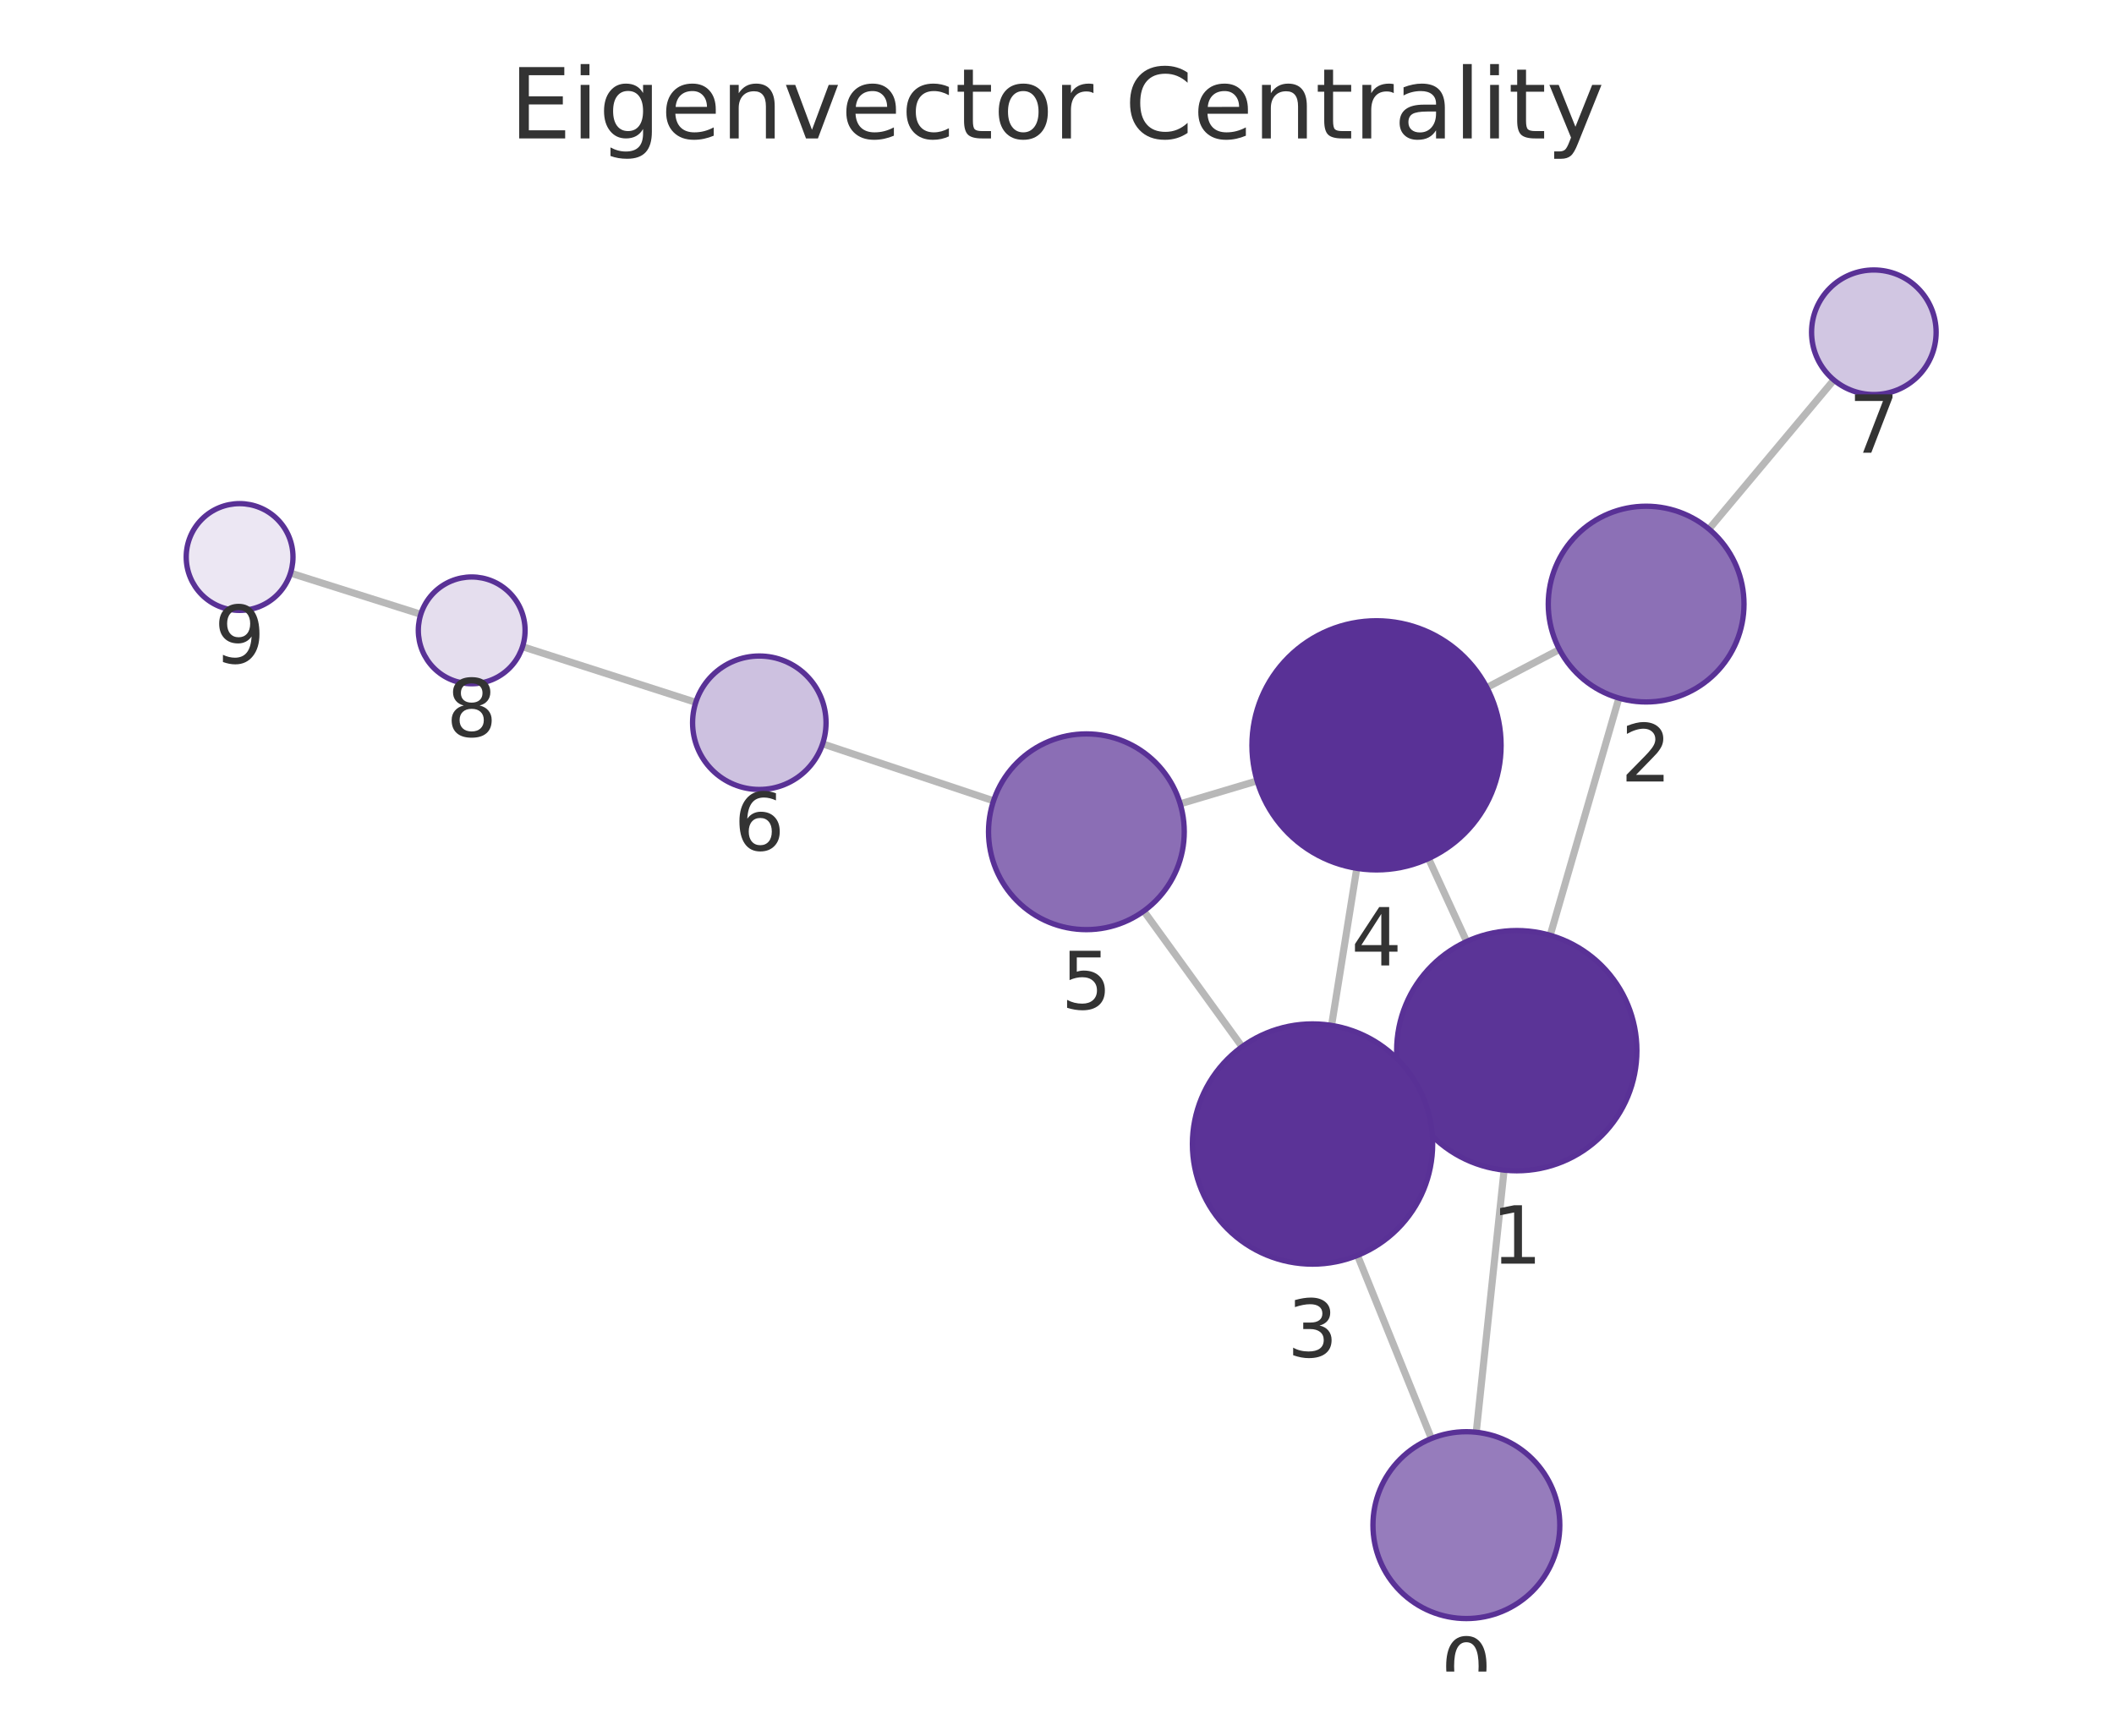
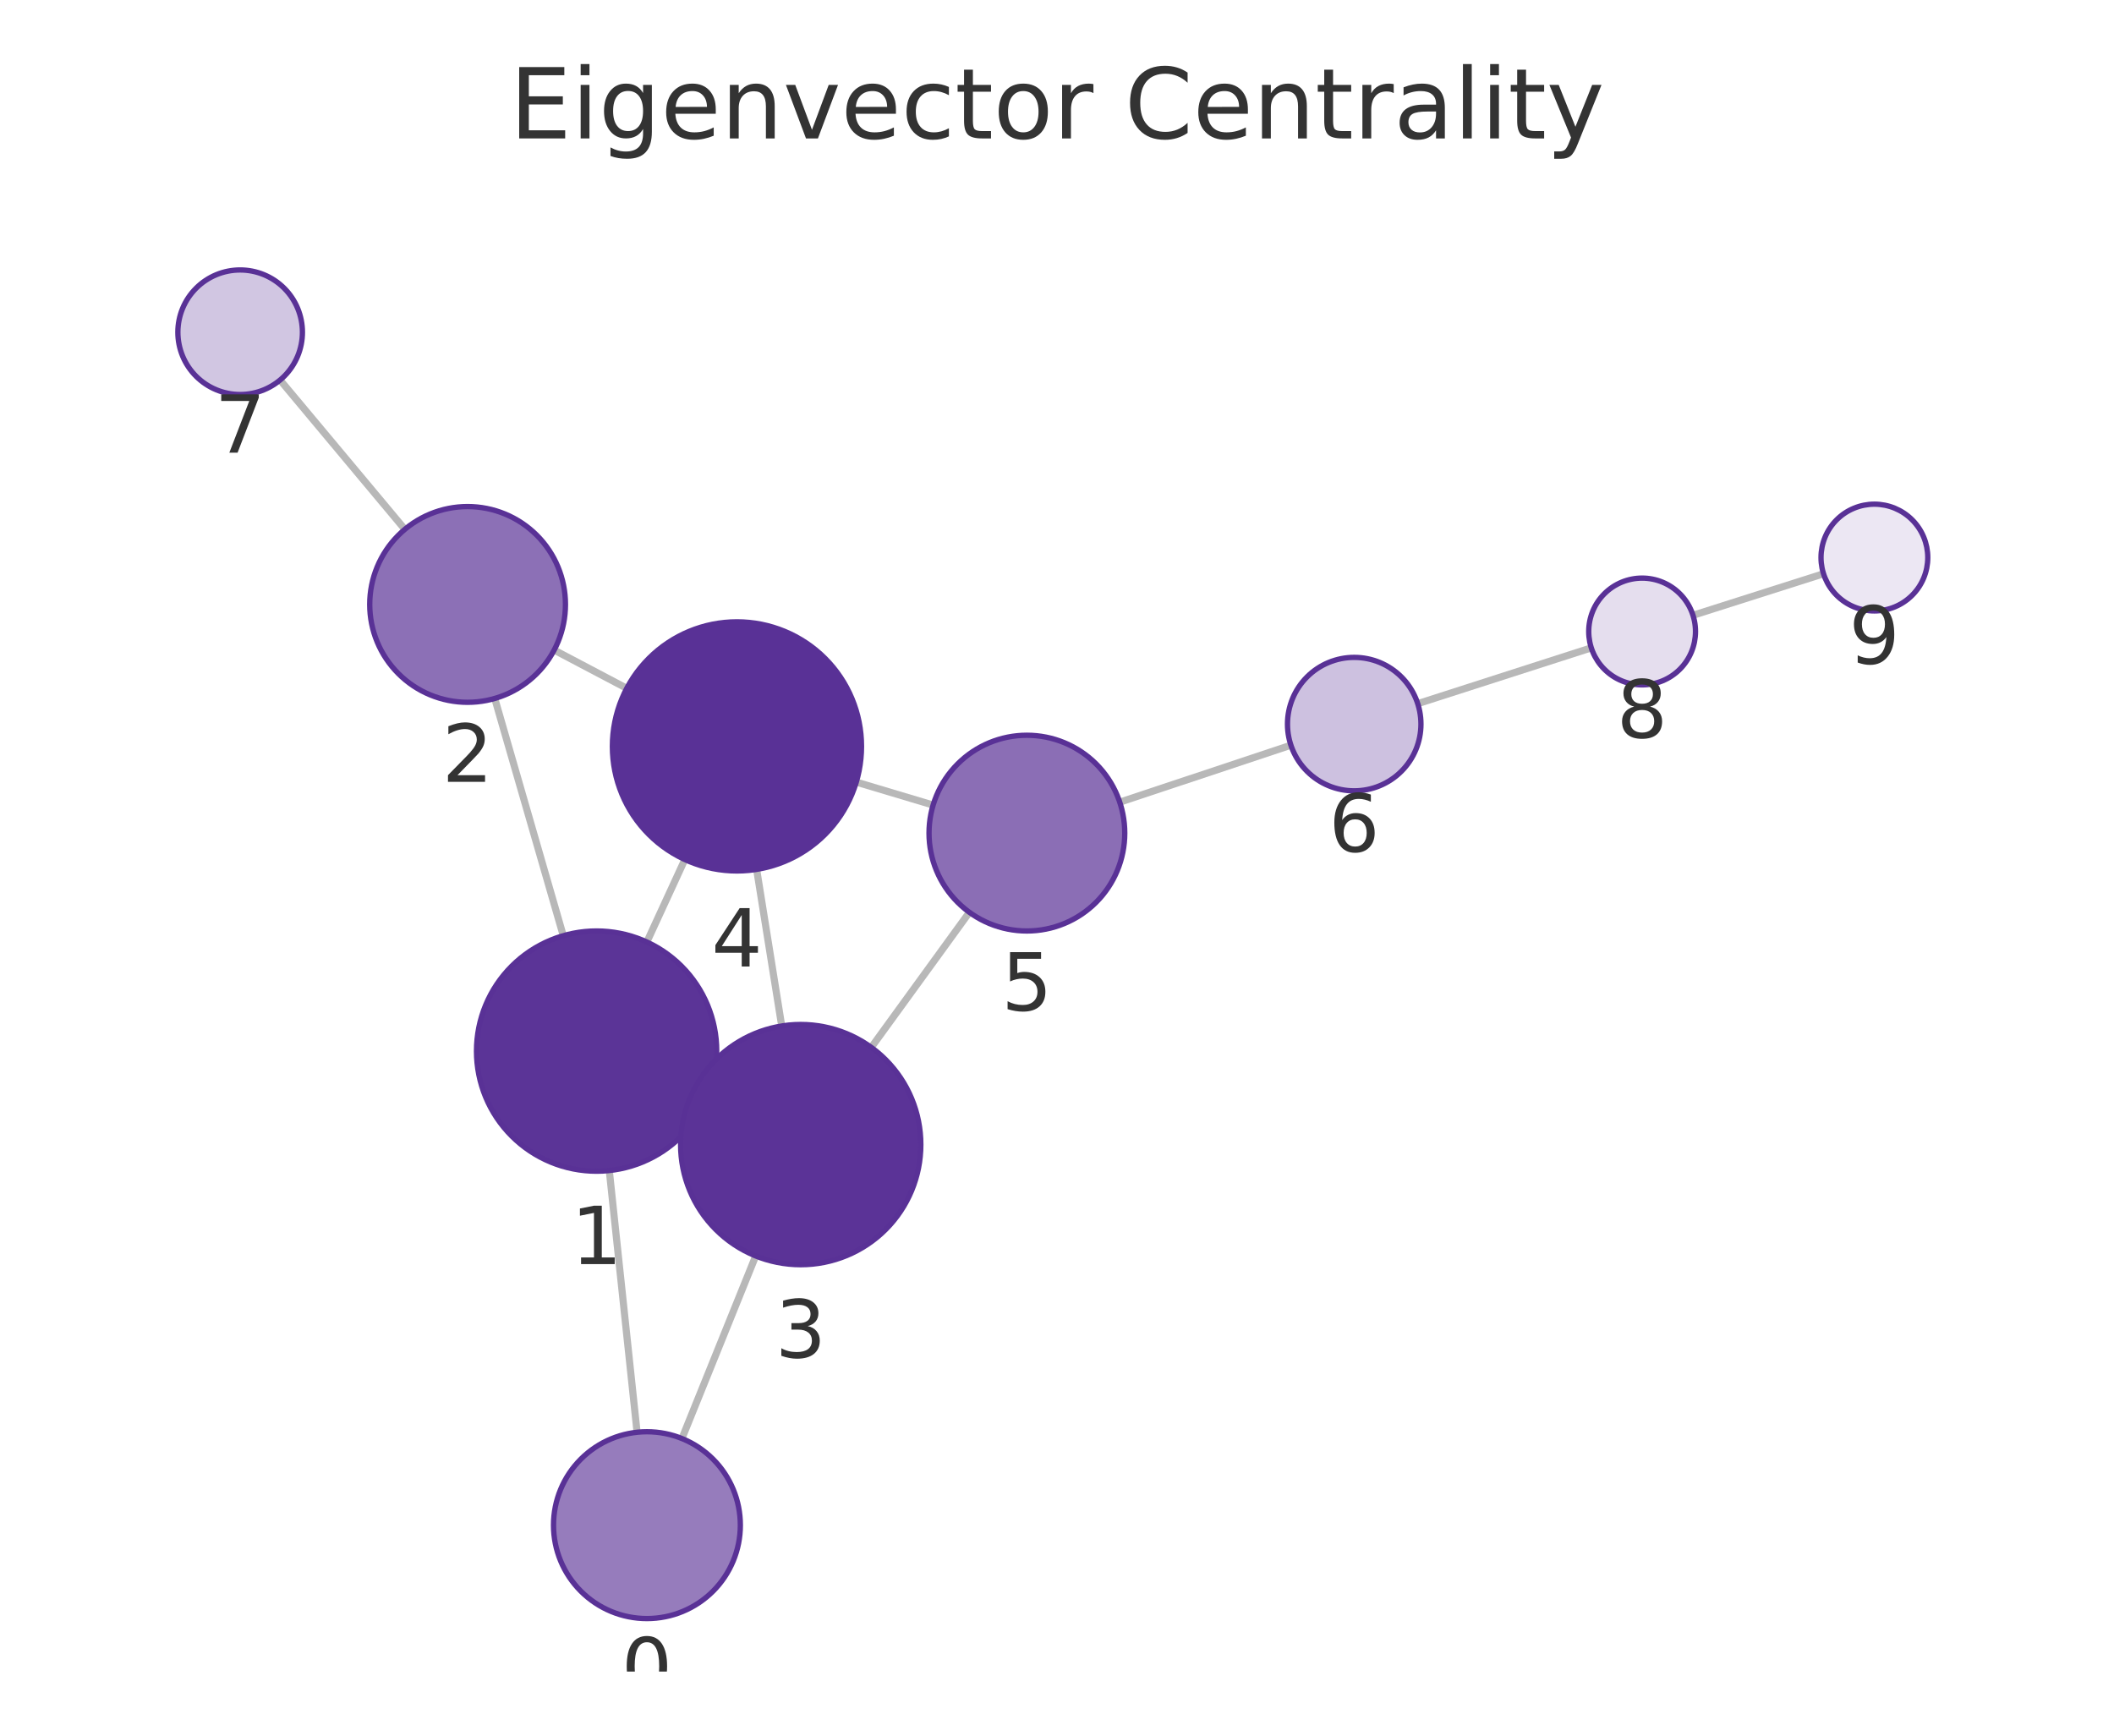
<svg xmlns="http://www.w3.org/2000/svg" xmlns:xlink="http://www.w3.org/1999/xlink" width="237.6pt" height="195.078pt" viewBox="0 0 237.6 195.078" version="1.1">
  <defs>
    <style type="text/css">*{stroke-linejoin: round; stroke-linecap: butt}</style>
  </defs>
  <g id="figure_1">
    <g id="patch_1">
      <path d="M 0 195.078  L 237.6 195.078  L 237.6 0  L 0 0  L 0 195.078  z " style="fill: none" />
    </g>
    <g id="axes_1">
      <g id="patch_2">
        <path d="M 7.2 187.878  L 230.4 187.878  L 230.4 21.558  L 7.2 21.558  L 7.2 187.878  z " style="fill: none" />
      </g>
      <g id="EdgeCollection_1">
-         <path d="M 165.92 160.976  L 169.05 131.513  " clip-path="url(#p863bc0e33c)" style="fill: #b8b8b8; stroke: #b8b8b8; stroke-width: 0.8" />
-         <path d="M 160.88 161.68  L 152.573 141.1  " clip-path="url(#p863bc0e33c)" style="fill: #b8b8b8; stroke: #b8b8b8; stroke-width: 0.8" />
-         <path d="M 174.232 105.122  L 181.954 78.462  " clip-path="url(#p863bc0e33c)" style="fill: #b8b8b8; stroke: #b8b8b8; stroke-width: 0.8" />
-         <path d="M 158.198 123.701  L 159.799 122.969  " clip-path="url(#p863bc0e33c)" style="fill: #b8b8b8; stroke: #b8b8b8; stroke-width: 0.8" />
-         <path d="M 164.841 105.821  L 160.556 96.493  " clip-path="url(#p863bc0e33c)" style="fill: #b8b8b8; stroke: #b8b8b8; stroke-width: 0.8" />
-         <path d="M 175.27 73.001  L 167.113 77.275  " clip-path="url(#p863bc0e33c)" style="fill: #b8b8b8; stroke: #b8b8b8; stroke-width: 0.8" />
-         <path d="M 192.078 59.464  L 206.114 42.709  " clip-path="url(#p863bc0e33c)" style="fill: #b8b8b8; stroke: #b8b8b8; stroke-width: 0.8" />
-         <path d="M 149.66 115.252  L 152.494 97.595  " clip-path="url(#p863bc0e33c)" style="fill: #b8b8b8; stroke: #b8b8b8; stroke-width: 0.8" />
-         <path d="M 139.602 117.648  L 128.556 102.395  " clip-path="url(#p863bc0e33c)" style="fill: #b8b8b8; stroke: #b8b8b8; stroke-width: 0.8" />
-         <path d="M 141.295 87.769  L 132.646 90.346  " clip-path="url(#p863bc0e33c)" style="fill: #b8b8b8; stroke: #b8b8b8; stroke-width: 0.8" />
-         <path d="M 111.668 90.008  L 92.457 83.605  " clip-path="url(#p863bc0e33c)" style="fill: #b8b8b8; stroke: #b8b8b8; stroke-width: 0.8" />
-         <path d="M 78.201 78.94  L 58.728 72.684  " clip-path="url(#p863bc0e33c)" style="fill: #b8b8b8; stroke: #b8b8b8; stroke-width: 0.8" />
-         <path d="M 47.295 69.041  L 32.651 64.412  " clip-path="url(#p863bc0e33c)" style="fill: #b8b8b8; stroke: #b8b8b8; stroke-width: 0.8" />
+         <path d="M 71.603 160.978  L 68.48 131.563  " clip-path="url(#pe622f1d199)" style="fill: #b8b8b8; stroke: #b8b8b8; stroke-width: 0.8" />
+         <path d="M 76.645 161.684  L 84.937 141.163  " clip-path="url(#pe622f1d199)" style="fill: #b8b8b8; stroke: #b8b8b8; stroke-width: 0.8" />
+         <path d="M 63.309 105.168  L 55.607 78.503  " clip-path="url(#pe622f1d199)" style="fill: #b8b8b8; stroke: #b8b8b8; stroke-width: 0.8" />
+         <path d="M 79.329 123.76  L 77.721 123.024  " clip-path="url(#pe622f1d199)" style="fill: #b8b8b8; stroke: #b8b8b8; stroke-width: 0.8" />
+         <path d="M 72.702 105.876  L 76.971 96.608  " clip-path="url(#pe622f1d199)" style="fill: #b8b8b8; stroke: #b8b8b8; stroke-width: 0.8" />
+         <path d="M 62.285 73.064  L 70.443 77.363  " clip-path="url(#pe622f1d199)" style="fill: #b8b8b8; stroke: #b8b8b8; stroke-width: 0.8" />
+         <path d="M 45.501 59.494  L 31.479 42.714  " clip-path="url(#pe622f1d199)" style="fill: #b8b8b8; stroke: #b8b8b8; stroke-width: 0.8" />
+         <path d="M 87.86 115.316  L 85.041 97.715  " clip-path="url(#pe622f1d199)" style="fill: #b8b8b8; stroke: #b8b8b8; stroke-width: 0.8" />
+         <path d="M 97.927 117.722  L 108.952 102.538  " clip-path="url(#pe622f1d199)" style="fill: #b8b8b8; stroke: #b8b8b8; stroke-width: 0.8" />
+         <path d="M 96.241 87.903  L 104.877 90.486  " clip-path="url(#pe622f1d199)" style="fill: #b8b8b8; stroke: #b8b8b8; stroke-width: 0.8" />
+         <path d="M 125.852 90.162  L 145.089 83.756  " clip-path="url(#pe622f1d199)" style="fill: #b8b8b8; stroke: #b8b8b8; stroke-width: 0.8" />
+         <path d="M 159.344 79.089  L 178.852 72.814  " clip-path="url(#pe622f1d199)" style="fill: #b8b8b8; stroke: #b8b8b8; stroke-width: 0.8" />
+         <path d="M 190.281 69.156  L 204.952 64.486  " clip-path="url(#pe622f1d199)" style="fill: #b8b8b8; stroke: #b8b8b8; stroke-width: 0.8" />
      </g>
      <g id="VertexCollection_1">
-         <path d="M 164.811 181.917  C 167.595 181.917 170.266 180.81 172.235 178.841  C 174.204 176.872 175.311 174.201 175.311 171.417  C 175.311 168.632 174.204 165.961 172.235 163.992  C 170.266 162.023 167.595 160.917 164.811 160.917  C 162.026 160.917 159.355 162.023 157.386 163.992  C 155.417 165.961 154.311 168.632 154.311 171.417  C 154.311 174.201 155.417 176.872 157.386 178.841  C 159.355 180.81 162.026 181.917 164.811 181.917  z " clip-path="url(#p863bc0e33c)" style="fill: #967cbc; stroke: #593196; stroke-width: 0.6" />
-         <path d="M 170.476 131.589  C 174.056 131.589 177.491 130.166 180.022 127.635  C 182.554 125.103 183.976 121.669 183.976 118.089  C 183.976 114.508 182.554 111.074 180.022 108.543  C 177.491 106.011 174.056 104.589 170.476 104.589  C 166.896 104.589 163.462 106.011 160.93 108.543  C 158.399 111.074 156.976 114.508 156.976 118.089  C 156.976 121.669 158.399 125.103 160.93 127.635  C 163.462 130.166 166.896 131.589 170.476 131.589  z " clip-path="url(#p863bc0e33c)" style="fill: #5b3497; stroke: #593196; stroke-width: 0.6" />
-         <path d="M 185.014 78.897  C 187.931 78.897 190.729 77.738 192.792 75.675  C 194.855 73.612 196.014 70.814 196.014 67.897  C 196.014 64.979 194.855 62.181 192.792 60.118  C 190.729 58.056 187.931 56.897 185.014 56.897  C 182.097 56.897 179.299 58.056 177.236 60.118  C 175.173 62.181 174.014 64.979 174.014 67.897  C 174.014 70.814 175.173 73.612 177.236 75.675  C 179.299 77.738 182.097 78.897 185.014 78.897  z " clip-path="url(#p863bc0e33c)" style="fill: #8c70b6; stroke: #593196; stroke-width: 0.6" />
-         <path d="M 147.52 142.082  C 151.101 142.082 154.535 140.659 157.066 138.128  C 159.598 135.596 161.02 132.162 161.02 128.582  C 161.02 125.001 159.598 121.567 157.066 119.036  C 154.535 116.504 151.101 115.082 147.52 115.082  C 143.94 115.082 140.506 116.504 137.974 119.036  C 135.443 121.567 134.02 125.001 134.02 128.582  C 134.02 132.162 135.443 135.596 137.974 138.128  C 140.506 140.659 143.94 142.082 147.52 142.082  z " clip-path="url(#p863bc0e33c)" style="fill: #5b3397; stroke: #593196; stroke-width: 0.6" />
-         <path d="M 154.712 97.771  C 158.425 97.771 161.986 96.296 164.612 93.671  C 167.237 91.046 168.712 87.484 168.712 83.771  C 168.712 80.059 167.237 76.497 164.612 73.872  C 161.986 71.247 158.425 69.771 154.712 69.771  C 150.999 69.771 147.438 71.247 144.813 73.872  C 142.187 76.497 140.712 80.059 140.712 83.771  C 140.712 87.484 142.187 91.046 144.813 93.671  C 147.438 96.296 150.999 97.771 154.712 97.771  z " clip-path="url(#p863bc0e33c)" style="fill: #593196; stroke: #593196; stroke-width: 0.6" />
-         <path d="M 122.103 104.486  C 125.021 104.486 127.819 103.327 129.882 101.265  C 131.944 99.202 133.103 96.404 133.103 93.486  C 133.103 90.569 131.944 87.771 129.882 85.708  C 127.819 83.645 125.021 82.486 122.103 82.486  C 119.186 82.486 116.388 83.645 114.325 85.708  C 112.262 87.771 111.103 90.569 111.103 93.486  C 111.103 96.404 112.262 99.202 114.325 101.265  C 116.388 103.327 119.186 104.486 122.103 104.486  z " clip-path="url(#p863bc0e33c)" style="fill: #8b6eb5; stroke: #593196; stroke-width: 0.6" />
-         <path d="M 85.342 88.733  C 87.331 88.733 89.239 87.943 90.645 86.537  C 92.052 85.13 92.842 83.222 92.842 81.233  C 92.842 79.244 92.052 77.337 90.645 75.93  C 89.239 74.524 87.331 73.733 85.342 73.733  C 83.353 73.733 81.445 74.524 80.039 75.93  C 78.632 77.337 77.842 79.244 77.842 81.233  C 77.842 83.222 78.632 85.13 80.039 86.537  C 81.445 87.943 83.353 88.733 85.342 88.733  z " clip-path="url(#p863bc0e33c)" style="fill: #cdc1e0; stroke: #593196; stroke-width: 0.6" />
-         <path d="M 210.609 44.344  C 212.466 44.344 214.246 43.606 215.559 42.293  C 216.872 40.981 217.609 39.2 217.609 37.344  C 217.609 35.487 216.872 33.706 215.559 32.394  C 214.246 31.081 212.466 30.344 210.609 30.344  C 208.753 30.344 206.972 31.081 205.66 32.394  C 204.347 33.706 203.609 35.487 203.609 37.344  C 203.609 39.2 204.347 40.981 205.66 42.293  C 206.972 43.606 208.753 44.344 210.609 44.344  z " clip-path="url(#p863bc0e33c)" style="fill: #d1c6e2; stroke: #593196; stroke-width: 0.6" />
-         <path d="M 53.016 76.849  C 54.607 76.849 56.133 76.217 57.258 75.092  C 58.383 73.967 59.016 72.44 59.016 70.849  C 59.016 69.258 58.383 67.732 57.258 66.606  C 56.133 65.481 54.607 64.849 53.016 64.849  C 51.424 64.849 49.898 65.481 48.773 66.606  C 47.648 67.732 47.016 69.258 47.016 70.849  C 47.016 72.44 47.648 73.967 48.773 75.092  C 49.898 76.217 51.424 76.849 53.016 76.849  z " clip-path="url(#p863bc0e33c)" style="fill: #e5deee; stroke: #593196; stroke-width: 0.6" />
-         <path d="M 26.93 68.604  C 28.522 68.604 30.048 67.972 31.173 66.847  C 32.298 65.722 32.93 64.195 32.93 62.604  C 32.93 61.013 32.298 59.487 31.173 58.362  C 30.048 57.236 28.522 56.604 26.93 56.604  C 25.339 56.604 23.813 57.236 22.688 58.362  C 21.563 59.487 20.93 61.013 20.93 62.604  C 20.93 64.195 21.563 65.722 22.688 66.847  C 23.813 67.972 25.339 68.604 26.93 68.604  z " clip-path="url(#p863bc0e33c)" style="fill: #ece7f3; stroke: #593196; stroke-width: 0.6" />
+         <path d="M 72.711 181.919  C 75.496 181.919 78.167 180.813 80.136 178.844  C 82.105 176.875 83.211 174.204 83.211 171.419  C 83.211 168.634 82.105 165.963 80.136 163.994  C 78.167 162.025 75.496 160.919 72.711 160.919  C 69.927 160.919 67.256 162.025 65.287 163.994  C 63.318 165.963 62.211 168.634 62.211 171.419  C 62.211 174.204 63.318 176.875 65.287 178.844  C 67.256 180.813 69.927 181.919 72.711 181.919  z " clip-path="url(#pe622f1d199)" style="fill: #967cbc; stroke: #593196; stroke-width: 0.6" />
+         <path d="M 67.055 131.638  C 70.635 131.638 74.069 130.216 76.601 127.684  C 79.133 125.153 80.555 121.718 80.555 118.138  C 80.555 114.558 79.133 111.124 76.601 108.592  C 74.069 106.061 70.635 104.638 67.055 104.638  C 63.475 104.638 60.041 106.061 57.509 108.592  C 54.978 111.124 53.555 114.558 53.555 118.138  C 53.555 121.718 54.978 125.153 57.509 127.684  C 60.041 130.216 63.475 131.638 67.055 131.638  z " clip-path="url(#pe622f1d199)" style="fill: #5b3497; stroke: #593196; stroke-width: 0.6" />
+         <path d="M 52.554 78.935  C 55.472 78.935 58.27 77.776 60.332 75.713  C 62.395 73.65 63.554 70.852 63.554 67.935  C 63.554 65.018 62.395 62.219 60.332 60.157  C 58.27 58.094 55.472 56.935 52.554 56.935  C 49.637 56.935 46.839 58.094 44.776 60.157  C 42.713 62.219 41.554 65.018 41.554 67.935  C 41.554 70.852 42.713 73.65 44.776 75.713  C 46.839 77.776 49.637 78.935 52.554 78.935  z " clip-path="url(#pe622f1d199)" style="fill: #8c70b6; stroke: #593196; stroke-width: 0.6" />
+         <path d="M 89.995 142.146  C 93.575 142.146 97.009 140.724 99.541 138.192  C 102.072 135.661 103.495 132.226 103.495 128.646  C 103.495 125.066 102.072 121.632 99.541 119.1  C 97.009 116.569 93.575 115.146 89.995 115.146  C 86.414 115.146 82.98 116.569 80.449 119.1  C 77.917 121.632 76.495 125.066 76.495 128.646  C 76.495 132.226 77.917 135.661 80.449 138.192  C 82.98 140.724 86.414 142.146 89.995 142.146  z " clip-path="url(#pe622f1d199)" style="fill: #5b3397; stroke: #593196; stroke-width: 0.6" />
+         <path d="M 82.828 97.891  C 86.54 97.891 90.102 96.416 92.727 93.791  C 95.352 91.165 96.828 87.604 96.828 83.891  C 96.828 80.178 95.352 76.617 92.727 73.992  C 90.102 71.366 86.54 69.891 82.828 69.891  C 79.115 69.891 75.553 71.366 72.928 73.992  C 70.303 76.617 68.828 80.178 68.828 83.891  C 68.828 87.604 70.303 91.165 72.928 93.791  C 75.553 96.416 79.115 97.891 82.828 97.891  z " clip-path="url(#pe622f1d199)" style="fill: #593196; stroke: #593196; stroke-width: 0.6" />
+         <path d="M 115.416 104.638  C 118.333 104.638 121.131 103.479 123.194 101.416  C 125.257 99.353 126.416 96.555 126.416 93.638  C 126.416 90.72 125.257 87.922 123.194 85.859  C 121.131 83.797 118.333 82.638 115.416 82.638  C 112.498 82.638 109.7 83.797 107.638 85.859  C 105.575 87.922 104.416 90.72 104.416 93.638  C 104.416 96.555 105.575 99.353 107.638 101.416  C 109.7 103.479 112.498 104.638 115.416 104.638  z " clip-path="url(#pe622f1d199)" style="fill: #8b6eb5; stroke: #593196; stroke-width: 0.6" />
+         <path d="M 152.205 88.886  C 154.194 88.886 156.102 88.096 157.508 86.689  C 158.915 85.283 159.705 83.375 159.705 81.386  C 159.705 79.397 158.915 77.489 157.508 76.083  C 156.102 74.676 154.194 73.886 152.205 73.886  C 150.216 73.886 148.308 74.676 146.901 76.083  C 145.495 77.489 144.705 79.397 144.705 81.386  C 144.705 83.375 145.495 85.283 146.901 86.689  C 148.308 88.096 150.216 88.886 152.205 88.886  z " clip-path="url(#pe622f1d199)" style="fill: #cdc1e0; stroke: #593196; stroke-width: 0.6" />
+         <path d="M 26.991 44.342  C 28.847 44.342 30.628 43.604 31.94 42.292  C 33.253 40.979 33.991 39.198 33.991 37.342  C 33.991 35.486 33.253 33.705 31.94 32.392  C 30.628 31.08 28.847 30.342 26.991 30.342  C 25.134 30.342 23.354 31.08 22.041 32.392  C 20.728 33.705 19.991 35.486 19.991 37.342  C 19.991 39.198 20.728 40.979 22.041 42.292  C 23.354 43.604 25.134 44.342 26.991 44.342  z " clip-path="url(#pe622f1d199)" style="fill: #d1c6e2; stroke: #593196; stroke-width: 0.6" />
+         <path d="M 184.563 76.976  C 186.155 76.976 187.681 76.344 188.806 75.219  C 189.931 74.094 190.563 72.568 190.563 70.976  C 190.563 69.385 189.931 67.859 188.806 66.734  C 187.681 65.609 186.155 64.976 184.563 64.976  C 182.972 64.976 181.446 65.609 180.321 66.734  C 179.195 67.859 178.563 69.385 178.563 70.976  C 178.563 72.568 179.195 74.094 180.321 75.219  C 181.446 76.344 182.972 76.976 184.563 76.976  z " clip-path="url(#pe622f1d199)" style="fill: #e5deee; stroke: #593196; stroke-width: 0.6" />
+         <path d="M 210.67 68.666  C 212.261 68.666 213.787 68.034 214.912 66.908  C 216.038 65.783 216.67 64.257 216.67 62.666  C 216.67 61.075 216.038 59.548 214.912 58.423  C 213.787 57.298 212.261 56.666 210.67 56.666  C 209.078 56.666 207.552 57.298 206.427 58.423  C 205.302 59.548 204.67 61.075 204.67 62.666  C 204.67 64.257 205.302 65.783 206.427 66.908  C 207.552 68.034 209.078 68.666 210.67 68.666  z " clip-path="url(#pe622f1d199)" style="fill: #ece7f3; stroke: #593196; stroke-width: 0.6" />
      </g>
      <g id="text_1">
-         <g clip-path="url(#p863bc0e33c)">
-           <g style="fill: #333333" transform="translate(161.9474 190.5547) scale(0.09 -0.09)">
+         <g clip-path="url(#pe622f1d199)">
+           <g style="fill: #333333" transform="translate(69.84809 190.5569) scale(0.09 -0.09)">
            <defs>
              <path id="DejaVuSans-13" d="M 2034 4250  Q 1547 4250 1301 3770  Q 1056 3291 1056 2328  Q 1056 1369 1301 889  Q 1547 409 2034 409  Q 2525 409 2770 889  Q 3016 1369 3016 2328  Q 3016 3291 2770 3770  Q 2525 4250 2034 4250  z M 2034 4750  Q 2819 4750 3233 4129  Q 3647 3509 3647 2328  Q 3647 1150 3233 529  Q 2819 -91 2034 -91  Q 1250 -91 836 529  Q 422 1150 422 2328  Q 422 3509 836 4129  Q 1250 4750 2034 4750  z " transform="scale(0.015625)" />
            </defs>
            <use xlink:href="#DejaVuSans-13" />
          </g>
        </g>
      </g>
      <g id="text_2">
-         <g clip-path="url(#p863bc0e33c)">
-           <g style="fill: #333333" transform="translate(167.6131 142.0266) scale(0.09 -0.09)">
+         <g clip-path="url(#pe622f1d199)">
+           <g style="fill: #333333" transform="translate(64.19202 142.0761) scale(0.09 -0.09)">
            <defs>
              <path id="DejaVuSans-14" d="M 794 531  L 1825 531  L 1825 4091  L 703 3866  L 703 4441  L 1819 4666  L 2450 4666  L 2450 531  L 3481 531  L 3481 0  L 794 0  L 794 531  z " transform="scale(0.015625)" />
            </defs>
            <use xlink:href="#DejaVuSans-14" />
          </g>
        </g>
      </g>
      <g id="text_3">
-         <g clip-path="url(#p863bc0e33c)">
-           <g style="fill: #333333" transform="translate(182.151 87.83447) scale(0.09 -0.09)">
+         <g clip-path="url(#pe622f1d199)">
+           <g style="fill: #333333" transform="translate(49.69116 87.87265) scale(0.09 -0.09)">
            <defs>
              <path id="DejaVuSans-15" d="M 1228 531  L 3431 531  L 3431 0  L 469 0  L 469 531  Q 828 903 1448 1529  Q 2069 2156 2228 2338  Q 2531 2678 2651 2914  Q 2772 3150 2772 3378  Q 2772 3750 2511 3984  Q 2250 4219 1831 4219  Q 1534 4219 1204 4116  Q 875 4013 500 3803  L 500 4441  Q 881 4594 1212 4672  Q 1544 4750 1819 4750  Q 2544 4750 2975 4387  Q 3406 4025 3406 3419  Q 3406 3131 3298 2873  Q 3191 2616 2906 2266  Q 2828 2175 2409 1742  Q 1991 1309 1228 531  z " transform="scale(0.015625)" />
            </defs>
            <use xlink:href="#DejaVuSans-15" />
          </g>
        </g>
      </g>
      <g id="text_4">
-         <g clip-path="url(#p863bc0e33c)">
-           <g style="fill: #333333" transform="translate(144.6573 152.5195) scale(0.09 -0.09)">
+         <g clip-path="url(#pe622f1d199)">
+           <g style="fill: #333333" transform="translate(87.13144 152.5841) scale(0.09 -0.09)">
            <defs>
              <path id="DejaVuSans-16" d="M 2597 2516  Q 3050 2419 3304 2112  Q 3559 1806 3559 1356  Q 3559 666 3084 287  Q 2609 -91 1734 -91  Q 1441 -91 1130 -33  Q 819 25 488 141  L 488 750  Q 750 597 1062 519  Q 1375 441 1716 441  Q 2309 441 2620 675  Q 2931 909 2931 1356  Q 2931 1769 2642 2001  Q 2353 2234 1838 2234  L 1294 2234  L 1294 2753  L 1863 2753  Q 2328 2753 2575 2939  Q 2822 3125 2822 3475  Q 2822 3834 2567 4026  Q 2313 4219 1838 4219  Q 1578 4219 1281 4162  Q 984 4106 628 3988  L 628 4550  Q 988 4650 1302 4700  Q 1616 4750 1894 4750  Q 2613 4750 3031 4423  Q 3450 4097 3450 3541  Q 3450 3153 3228 2886  Q 3006 2619 2597 2516  z " transform="scale(0.015625)" />
            </defs>
            <use xlink:href="#DejaVuSans-16" />
          </g>
        </g>
      </g>
      <g id="text_5">
-         <g clip-path="url(#p863bc0e33c)">
-           <g style="fill: #333333" transform="translate(151.8491 108.5094) scale(0.09 -0.09)">
+         <g clip-path="url(#pe622f1d199)">
+           <g style="fill: #333333" transform="translate(79.96439 108.6292) scale(0.09 -0.09)">
            <defs>
              <path id="DejaVuSans-17" d="M 2419 4116  L 825 1625  L 2419 1625  L 2419 4116  z M 2253 4666  L 3047 4666  L 3047 1625  L 3713 1625  L 3713 1100  L 3047 1100  L 3047 0  L 2419 0  L 2419 1100  L 313 1100  L 313 1709  L 2253 4666  z " transform="scale(0.015625)" />
            </defs>
            <use xlink:href="#DejaVuSans-17" />
          </g>
        </g>
      </g>
      <g id="text_6">
-         <g clip-path="url(#p863bc0e33c)">
-           <g style="fill: #333333" transform="translate(119.2403 113.4242) scale(0.09 -0.09)">
+         <g clip-path="url(#pe622f1d199)">
+           <g style="fill: #333333" transform="translate(112.5526 113.5754) scale(0.09 -0.09)">
            <defs>
              <path id="DejaVuSans-18" d="M 691 4666  L 3169 4666  L 3169 4134  L 1269 4134  L 1269 2991  Q 1406 3038 1543 3061  Q 1681 3084 1819 3084  Q 2600 3084 3056 2656  Q 3513 2228 3513 1497  Q 3513 744 3044 326  Q 2575 -91 1722 -91  Q 1428 -91 1123 -41  Q 819 9 494 109  L 494 744  Q 775 591 1075 516  Q 1375 441 1709 441  Q 2250 441 2565 725  Q 2881 1009 2881 1497  Q 2881 1984 2565 2268  Q 2250 2553 1709 2553  Q 1456 2553 1204 2497  Q 953 2441 691 2322  L 691 4666  z " transform="scale(0.015625)" />
            </defs>
            <use xlink:href="#DejaVuSans-18" />
          </g>
        </g>
      </g>
      <g id="text_7">
-         <g clip-path="url(#p863bc0e33c)">
-           <g style="fill: #333333" transform="translate(82.47882 95.57132) scale(0.09 -0.09)">
+         <g clip-path="url(#pe622f1d199)">
+           <g style="fill: #333333" transform="translate(149.3417 95.72395) scale(0.09 -0.09)">
            <defs>
              <path id="DejaVuSans-19" d="M 2113 2584  Q 1688 2584 1439 2293  Q 1191 2003 1191 1497  Q 1191 994 1439 701  Q 1688 409 2113 409  Q 2538 409 2786 701  Q 3034 994 3034 1497  Q 3034 2003 2786 2293  Q 2538 2584 2113 2584  z M 3366 4563  L 3366 3988  Q 3128 4100 2886 4159  Q 2644 4219 2406 4219  Q 1781 4219 1451 3797  Q 1122 3375 1075 2522  Q 1259 2794 1537 2939  Q 1816 3084 2150 3084  Q 2853 3084 3261 2657  Q 3669 2231 3669 1497  Q 3669 778 3244 343  Q 2819 -91 2113 -91  Q 1303 -91 875 529  Q 447 1150 447 2328  Q 447 3434 972 4092  Q 1497 4750 2381 4750  Q 2619 4750 2861 4703  Q 3103 4656 3366 4563  z " transform="scale(0.015625)" />
            </defs>
            <use xlink:href="#DejaVuSans-19" />
          </g>
        </g>
      </g>
      <g id="text_8">
-         <g clip-path="url(#p863bc0e33c)">
-           <g style="fill: #333333" transform="translate(207.7462 50.8814) scale(0.09 -0.09)">
+         <g clip-path="url(#pe622f1d199)">
+           <g style="fill: #333333" transform="translate(24.12745 50.87991) scale(0.09 -0.09)">
            <defs>
              <path id="DejaVuSans-1a" d="M 525 4666  L 3525 4666  L 3525 4397  L 1831 0  L 1172 0  L 2766 4134  L 525 4134  L 525 4666  z " transform="scale(0.015625)" />
            </defs>
            <use xlink:href="#DejaVuSans-1a" />
          </g>
        </g>
      </g>
      <g id="text_9">
-         <g clip-path="url(#p863bc0e33c)">
-           <g style="fill: #333333" transform="translate(50.15249 82.78699) scale(0.09 -0.09)">
+         <g clip-path="url(#pe622f1d199)">
+           <g style="fill: #333333" transform="translate(181.7002 82.91437) scale(0.09 -0.09)">
            <defs>
              <path id="DejaVuSans-1b" d="M 2034 2216  Q 1584 2216 1326 1975  Q 1069 1734 1069 1313  Q 1069 891 1326 650  Q 1584 409 2034 409  Q 2484 409 2743 651  Q 3003 894 3003 1313  Q 3003 1734 2745 1975  Q 2488 2216 2034 2216  z M 1403 2484  Q 997 2584 770 2862  Q 544 3141 544 3541  Q 544 4100 942 4425  Q 1341 4750 2034 4750  Q 2731 4750 3128 4425  Q 3525 4100 3525 3541  Q 3525 3141 3298 2862  Q 3072 2584 2669 2484  Q 3125 2378 3379 2068  Q 3634 1759 3634 1313  Q 3634 634 3220 271  Q 2806 -91 2034 -91  Q 1263 -91 848 271  Q 434 634 434 1313  Q 434 1759 690 2068  Q 947 2378 1403 2484  z M 1172 3481  Q 1172 3119 1398 2916  Q 1625 2713 2034 2713  Q 2441 2713 2670 2916  Q 2900 3119 2900 3481  Q 2900 3844 2670 4047  Q 2441 4250 2034 4250  Q 1625 4250 1398 4047  Q 1172 3844 1172 3481  z " transform="scale(0.015625)" />
            </defs>
            <use xlink:href="#DejaVuSans-1b" />
          </g>
        </g>
      </g>
      <g id="text_10">
-         <g clip-path="url(#p863bc0e33c)">
-           <g style="fill: #333333" transform="translate(24.06728 74.54205) scale(0.09 -0.09)">
+         <g clip-path="url(#pe622f1d199)">
+           <g style="fill: #333333" transform="translate(207.8066 74.60367) scale(0.09 -0.09)">
            <defs>
              <path id="DejaVuSans-1c" d="M 703 97  L 703 672  Q 941 559 1184 500  Q 1428 441 1663 441  Q 2288 441 2617 861  Q 2947 1281 2994 2138  Q 2813 1869 2534 1725  Q 2256 1581 1919 1581  Q 1219 1581 811 2004  Q 403 2428 403 3163  Q 403 3881 828 4315  Q 1253 4750 1959 4750  Q 2769 4750 3195 4129  Q 3622 3509 3622 2328  Q 3622 1225 3098 567  Q 2575 -91 1691 -91  Q 1453 -91 1209 -44  Q 966 3 703 97  z M 1959 2075  Q 2384 2075 2632 2365  Q 2881 2656 2881 3163  Q 2881 3666 2632 3958  Q 2384 4250 1959 4250  Q 1534 4250 1286 3958  Q 1038 3666 1038 3163  Q 1038 2656 1286 2365  Q 1534 2075 1959 2075  z " transform="scale(0.015625)" />
            </defs>
            <use xlink:href="#DejaVuSans-1c" />
          </g>
        </g>
      </g>
      <g id="matplotlib.axis_1" />
      <g id="matplotlib.axis_2" />
      <g id="text_11">
        <g style="fill: #333333" transform="translate(57.27562 15.55828) scale(0.11 -0.11)">
          <defs>
            <path id="DejaVuSans-28" d="M 628 4666  L 3578 4666  L 3578 4134  L 1259 4134  L 1259 2753  L 3481 2753  L 3481 2222  L 1259 2222  L 1259 531  L 3634 531  L 3634 0  L 628 0  L 628 4666  z " transform="scale(0.015625)" />
            <path id="DejaVuSans-4c" d="M 603 3500  L 1178 3500  L 1178 0  L 603 0  L 603 3500  z M 603 4863  L 1178 4863  L 1178 4134  L 603 4134  L 603 4863  z " transform="scale(0.015625)" />
            <path id="DejaVuSans-4a" d="M 2906 1791  Q 2906 2416 2648 2759  Q 2391 3103 1925 3103  Q 1463 3103 1205 2759  Q 947 2416 947 1791  Q 947 1169 1205 825  Q 1463 481 1925 481  Q 2391 481 2648 825  Q 2906 1169 2906 1791  z M 3481 434  Q 3481 -459 3084 -895  Q 2688 -1331 1869 -1331  Q 1566 -1331 1297 -1286  Q 1028 -1241 775 -1147  L 775 -588  Q 1028 -725 1275 -790  Q 1522 -856 1778 -856  Q 2344 -856 2625 -561  Q 2906 -266 2906 331  L 2906 616  Q 2728 306 2450 153  Q 2172 0 1784 0  Q 1141 0 747 490  Q 353 981 353 1791  Q 353 2603 747 3093  Q 1141 3584 1784 3584  Q 2172 3584 2450 3431  Q 2728 3278 2906 2969  L 2906 3500  L 3481 3500  L 3481 434  z " transform="scale(0.015625)" />
            <path id="DejaVuSans-48" d="M 3597 1894  L 3597 1613  L 953 1613  Q 991 1019 1311 708  Q 1631 397 2203 397  Q 2534 397 2845 478  Q 3156 559 3463 722  L 3463 178  Q 3153 47 2828 -22  Q 2503 -91 2169 -91  Q 1331 -91 842 396  Q 353 884 353 1716  Q 353 2575 817 3079  Q 1281 3584 2069 3584  Q 2775 3584 3186 3129  Q 3597 2675 3597 1894  z M 3022 2063  Q 3016 2534 2758 2815  Q 2500 3097 2075 3097  Q 1594 3097 1305 2825  Q 1016 2553 972 2059  L 3022 2063  z " transform="scale(0.015625)" />
            <path id="DejaVuSans-51" d="M 3513 2113  L 3513 0  L 2938 0  L 2938 2094  Q 2938 2591 2744 2837  Q 2550 3084 2163 3084  Q 1697 3084 1428 2787  Q 1159 2491 1159 1978  L 1159 0  L 581 0  L 581 3500  L 1159 3500  L 1159 2956  Q 1366 3272 1645 3428  Q 1925 3584 2291 3584  Q 2894 3584 3203 3211  Q 3513 2838 3513 2113  z " transform="scale(0.015625)" />
            <path id="DejaVuSans-59" d="M 191 3500  L 800 3500  L 1894 563  L 2988 3500  L 3597 3500  L 2284 0  L 1503 0  L 191 3500  z " transform="scale(0.015625)" />
            <path id="DejaVuSans-46" d="M 3122 3366  L 3122 2828  Q 2878 2963 2633 3030  Q 2388 3097 2138 3097  Q 1578 3097 1268 2742  Q 959 2388 959 1747  Q 959 1106 1268 751  Q 1578 397 2138 397  Q 2388 397 2633 464  Q 2878 531 3122 666  L 3122 134  Q 2881 22 2623 -34  Q 2366 -91 2075 -91  Q 1284 -91 818 406  Q 353 903 353 1747  Q 353 2603 823 3093  Q 1294 3584 2113 3584  Q 2378 3584 2631 3529  Q 2884 3475 3122 3366  z " transform="scale(0.015625)" />
            <path id="DejaVuSans-57" d="M 1172 4494  L 1172 3500  L 2356 3500  L 2356 3053  L 1172 3053  L 1172 1153  Q 1172 725 1289 603  Q 1406 481 1766 481  L 2356 481  L 2356 0  L 1766 0  Q 1100 0 847 248  Q 594 497 594 1153  L 594 3053  L 172 3053  L 172 3500  L 594 3500  L 594 4494  L 1172 4494  z " transform="scale(0.015625)" />
            <path id="DejaVuSans-52" d="M 1959 3097  Q 1497 3097 1228 2736  Q 959 2375 959 1747  Q 959 1119 1226 758  Q 1494 397 1959 397  Q 2419 397 2687 759  Q 2956 1122 2956 1747  Q 2956 2369 2687 2733  Q 2419 3097 1959 3097  z M 1959 3584  Q 2709 3584 3137 3096  Q 3566 2609 3566 1747  Q 3566 888 3137 398  Q 2709 -91 1959 -91  Q 1206 -91 779 398  Q 353 888 353 1747  Q 353 2609 779 3096  Q 1206 3584 1959 3584  z " transform="scale(0.015625)" />
            <path id="DejaVuSans-55" d="M 2631 2963  Q 2534 3019 2420 3045  Q 2306 3072 2169 3072  Q 1681 3072 1420 2755  Q 1159 2438 1159 1844  L 1159 0  L 581 0  L 581 3500  L 1159 3500  L 1159 2956  Q 1341 3275 1631 3429  Q 1922 3584 2338 3584  Q 2397 3584 2469 3576  Q 2541 3569 2628 3553  L 2631 2963  z " transform="scale(0.015625)" />
            <path id="DejaVuSans-3" transform="scale(0.015625)" />
            <path id="DejaVuSans-26" d="M 4122 4306  L 4122 3641  Q 3803 3938 3442 4084  Q 3081 4231 2675 4231  Q 1875 4231 1450 3742  Q 1025 3253 1025 2328  Q 1025 1406 1450 917  Q 1875 428 2675 428  Q 3081 428 3442 575  Q 3803 722 4122 1019  L 4122 359  Q 3791 134 3420 21  Q 3050 -91 2638 -91  Q 1578 -91 968 557  Q 359 1206 359 2328  Q 359 3453 968 4101  Q 1578 4750 2638 4750  Q 3056 4750 3426 4639  Q 3797 4528 4122 4306  z " transform="scale(0.015625)" />
            <path id="DejaVuSans-44" d="M 2194 1759  Q 1497 1759 1228 1600  Q 959 1441 959 1056  Q 959 750 1161 570  Q 1363 391 1709 391  Q 2188 391 2477 730  Q 2766 1069 2766 1631  L 2766 1759  L 2194 1759  z M 3341 1997  L 3341 0  L 2766 0  L 2766 531  Q 2569 213 2275 61  Q 1981 -91 1556 -91  Q 1019 -91 701 211  Q 384 513 384 1019  Q 384 1609 779 1909  Q 1175 2209 1959 2209  L 2766 2209  L 2766 2266  Q 2766 2663 2505 2880  Q 2244 3097 1772 3097  Q 1472 3097 1187 3025  Q 903 2953 641 2809  L 641 3341  Q 956 3463 1253 3523  Q 1550 3584 1831 3584  Q 2591 3584 2966 3190  Q 3341 2797 3341 1997  z " transform="scale(0.015625)" />
            <path id="DejaVuSans-4f" d="M 603 4863  L 1178 4863  L 1178 0  L 603 0  L 603 4863  z " transform="scale(0.015625)" />
            <path id="DejaVuSans-5c" d="M 2059 -325  Q 1816 -950 1584 -1140  Q 1353 -1331 966 -1331  L 506 -1331  L 506 -850  L 844 -850  Q 1081 -850 1212 -737  Q 1344 -625 1503 -206  L 1606 56  L 191 3500  L 800 3500  L 1894 763  L 2988 3500  L 3597 3500  L 2059 -325  z " transform="scale(0.015625)" />
          </defs>
          <use xlink:href="#DejaVuSans-28" />
          <use xlink:href="#DejaVuSans-4c" transform="translate(63.1875 0)" />
          <use xlink:href="#DejaVuSans-4a" transform="translate(90.96875 0)" />
          <use xlink:href="#DejaVuSans-48" transform="translate(154.4531 0)" />
          <use xlink:href="#DejaVuSans-51" transform="translate(215.9844 0)" />
          <use xlink:href="#DejaVuSans-59" transform="translate(279.3594 0)" />
          <use xlink:href="#DejaVuSans-48" transform="translate(338.5469 0)" />
          <use xlink:href="#DejaVuSans-46" transform="translate(400.0781 0)" />
          <use xlink:href="#DejaVuSans-57" transform="translate(455.0625 0)" />
          <use xlink:href="#DejaVuSans-52" transform="translate(494.2656 0)" />
          <use xlink:href="#DejaVuSans-55" transform="translate(555.4531 0)" />
          <use xlink:href="#DejaVuSans-3" transform="translate(596.5625 0)" />
          <use xlink:href="#DejaVuSans-26" transform="translate(628.3438 0)" />
          <use xlink:href="#DejaVuSans-48" transform="translate(698.1719 0)" />
          <use xlink:href="#DejaVuSans-51" transform="translate(759.7031 0)" />
          <use xlink:href="#DejaVuSans-57" transform="translate(823.0781 0)" />
          <use xlink:href="#DejaVuSans-55" transform="translate(862.2812 0)" />
          <use xlink:href="#DejaVuSans-44" transform="translate(903.3906 0)" />
          <use xlink:href="#DejaVuSans-4f" transform="translate(964.6719 0)" />
          <use xlink:href="#DejaVuSans-4c" transform="translate(992.4531 0)" />
          <use xlink:href="#DejaVuSans-57" transform="translate(1020.234 0)" />
          <use xlink:href="#DejaVuSans-5c" transform="translate(1059.438 0)" />
        </g>
      </g>
    </g>
  </g>
  <defs>
-     <clipPath id="p863bc0e33c">
+     <clipPath id="pe622f1d199">
      <rect x="7.2" y="21.558" width="223.2" height="166.32" />
    </clipPath>
  </defs>
</svg>
